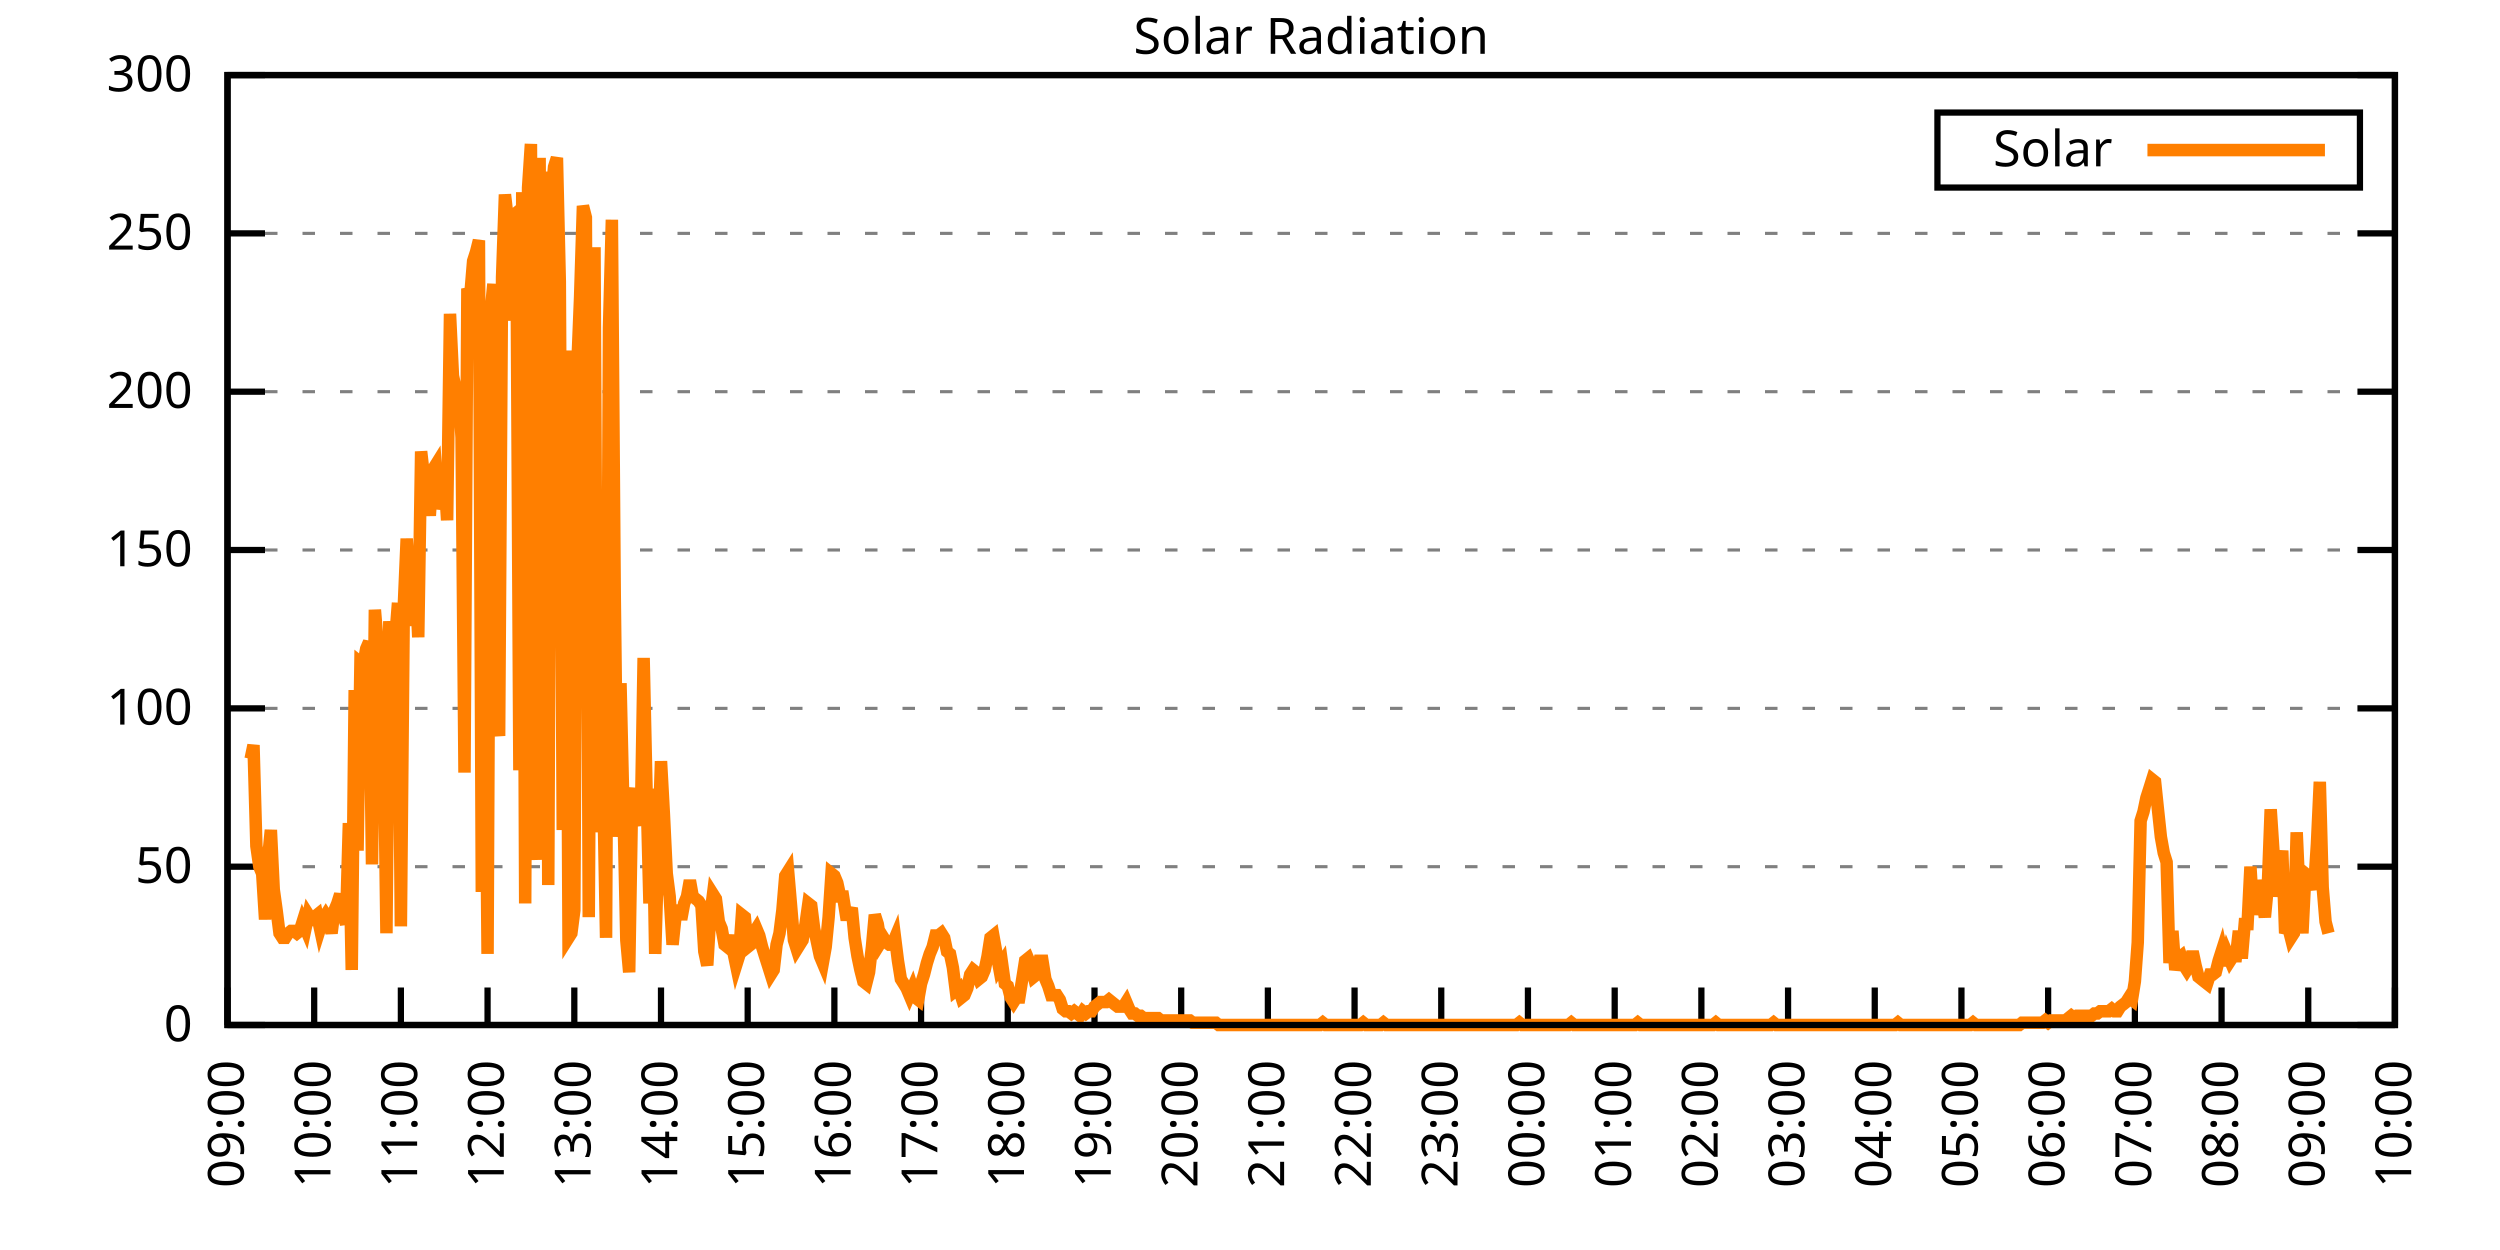
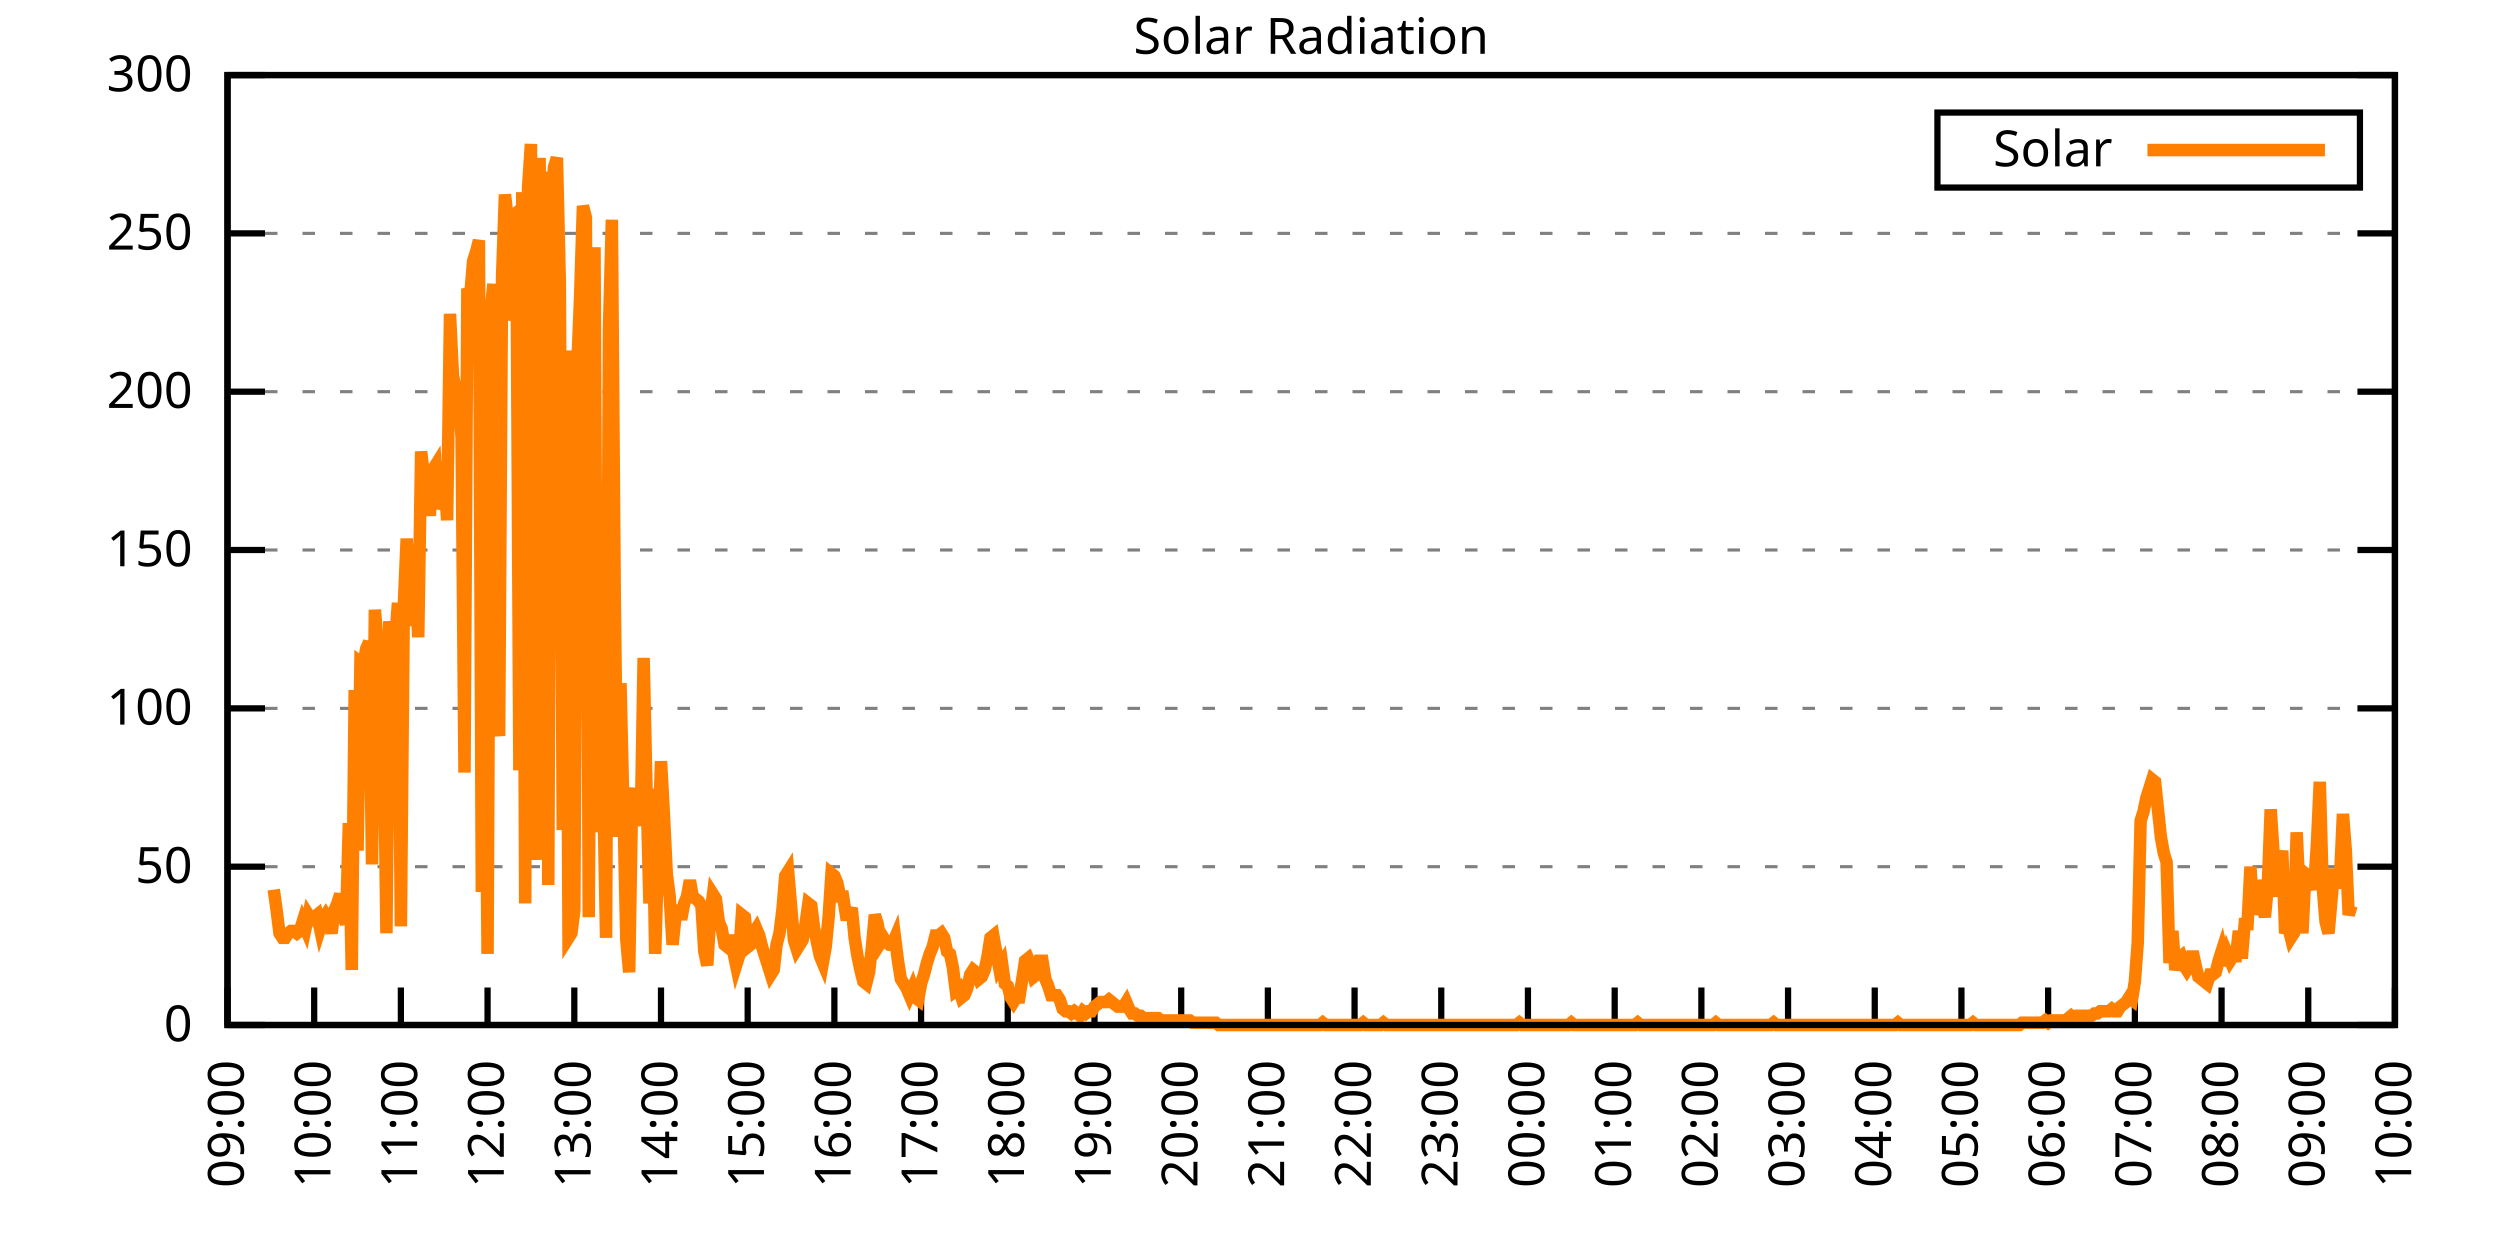
<svg xmlns="http://www.w3.org/2000/svg" xmlns:xlink="http://www.w3.org/1999/xlink" width="400" height="200" viewBox="0 0 400 200">
  <g id="gnuplot_canvas">
    <rect x="0" y="0" width="400" height="200" fill="none" />
    <defs>
      <circle id="gpDot" r="0.5" stroke-width="0.5" stroke="currentColor" />
      <path id="gpPt0" stroke-width="0.333" stroke="currentColor" d="M-1,0 h2 M0,-1 v2" />
      <path id="gpPt1" stroke-width="0.333" stroke="currentColor" d="M-1,-1 L1,1 M1,-1 L-1,1" />
      <path id="gpPt2" stroke-width="0.333" stroke="currentColor" d="M-1,0 L1,0 M0,-1 L0,1 M-1,-1 L1,1 M-1,1 L1,-1" />
      <rect id="gpPt3" stroke-width="0.333" stroke="currentColor" x="-1" y="-1" width="2" height="2" />
      <rect id="gpPt4" stroke-width="0.333" stroke="currentColor" fill="currentColor" x="-1" y="-1" width="2" height="2" />
      <circle id="gpPt5" stroke-width="0.333" stroke="currentColor" cx="0" cy="0" r="1" />
      <use xlink:href="#gpPt5" id="gpPt6" fill="currentColor" stroke="none" />
      <path id="gpPt7" stroke-width="0.333" stroke="currentColor" d="M0,-1.33 L-1.33,0.67 L1.33,0.67 z" />
      <use xlink:href="#gpPt7" id="gpPt8" fill="currentColor" stroke="none" />
      <use xlink:href="#gpPt7" id="gpPt9" stroke="currentColor" transform="rotate(180)" />
      <use xlink:href="#gpPt9" id="gpPt10" fill="currentColor" stroke="none" />
      <use xlink:href="#gpPt3" id="gpPt11" stroke="currentColor" transform="rotate(45)" />
      <use xlink:href="#gpPt11" id="gpPt12" fill="currentColor" stroke="none" />
      <path id="gpPt13" stroke-width="0.333" stroke="currentColor" d="M0,1.330 L1.265,0.411 L0.782,-1.067 L-0.782,-1.076 L-1.265,0.411 z" />
      <use xlink:href="#gpPt13" id="gpPt14" fill="currentColor" stroke="none" />
      <filter id="textbox" filterUnits="objectBoundingBox" x="0" y="0" height="1" width="1">
        <feFlood flood-color="white" flood-opacity="1" result="bgnd" />
        <feComposite in="SourceGraphic" in2="bgnd" operator="atop" />
      </filter>
      <filter id="greybox" filterUnits="objectBoundingBox" x="0" y="0" height="1" width="1">
        <feFlood flood-color="lightgrey" flood-opacity="1" result="grey" />
        <feComposite in="SourceGraphic" in2="grey" operator="atop" />
      </filter>
    </defs>
    <g fill="none" color="white" stroke="currentColor" stroke-width="1.00" stroke-linecap="butt" stroke-linejoin="miter">
</g>
    <g fill="none" color="black" stroke="currentColor" stroke-width="1.00" stroke-linecap="butt" stroke-linejoin="miter">
      <g stroke="none" shape-rendering="crispEdges">
        <polygon fill="rgb(255, 255, 255)" points="36.40,164.00 383.18,164.00 383.18,12.02 36.40,12.02 " />
      </g>
    </g>
    <g fill="none" color="black" stroke="currentColor" stroke-width="1.00" stroke-linecap="butt" stroke-linejoin="miter">
</g>
    <g fill="none" color="black" stroke="black" stroke-width="0.50" stroke-linecap="butt" stroke-linejoin="miter">
</g>
    <g fill="none" color="gray" stroke="currentColor" stroke-width="0.50" stroke-linecap="butt" stroke-linejoin="miter">
      <path stroke="gray" stroke-dasharray="2,4" class="gridline" d="M36.40,164.00 L383.19,164.00  " />
    </g>
    <g fill="none" color="gray" stroke="gray" stroke-width="1.00" stroke-linecap="butt" stroke-linejoin="miter">
</g>
    <g fill="none" color="black" stroke="currentColor" stroke-width="1.00" stroke-linecap="butt" stroke-linejoin="miter">
      <path stroke="black" d="M36.40,164.00 L42.40,164.00 M383.19,164.00 L377.19,164.00  " />
      <g transform="translate(30.80,166.60)" stroke="none" fill="black" font-family="Sans" font-size="8.00" text-anchor="end">
        <text>
          <tspan font-family="Sans"> 0</tspan>
        </text>
      </g>
    </g>
    <g fill="none" color="black" stroke="currentColor" stroke-width="1.00" stroke-linecap="butt" stroke-linejoin="miter">
</g>
    <g fill="none" color="black" stroke="black" stroke-width="0.50" stroke-linecap="butt" stroke-linejoin="miter">
</g>
    <g fill="none" color="gray" stroke="currentColor" stroke-width="0.50" stroke-linecap="butt" stroke-linejoin="miter">
      <path stroke="gray" stroke-dasharray="2,4" class="gridline" d="M36.40,138.67 L383.19,138.67  " />
    </g>
    <g fill="none" color="gray" stroke="gray" stroke-width="1.00" stroke-linecap="butt" stroke-linejoin="miter">
</g>
    <g fill="none" color="black" stroke="currentColor" stroke-width="1.00" stroke-linecap="butt" stroke-linejoin="miter">
      <path stroke="black" d="M36.40,138.67 L42.40,138.67 M383.19,138.67 L377.19,138.67  " />
      <g transform="translate(30.80,141.27)" stroke="none" fill="black" font-family="Sans" font-size="8.00" text-anchor="end">
        <text>
          <tspan font-family="Sans"> 50</tspan>
        </text>
      </g>
    </g>
    <g fill="none" color="black" stroke="currentColor" stroke-width="1.00" stroke-linecap="butt" stroke-linejoin="miter">
</g>
    <g fill="none" color="black" stroke="black" stroke-width="0.50" stroke-linecap="butt" stroke-linejoin="miter">
</g>
    <g fill="none" color="gray" stroke="currentColor" stroke-width="0.50" stroke-linecap="butt" stroke-linejoin="miter">
      <path stroke="gray" stroke-dasharray="2,4" class="gridline" d="M36.40,113.34 L383.19,113.34  " />
    </g>
    <g fill="none" color="gray" stroke="gray" stroke-width="1.00" stroke-linecap="butt" stroke-linejoin="miter">
</g>
    <g fill="none" color="black" stroke="currentColor" stroke-width="1.00" stroke-linecap="butt" stroke-linejoin="miter">
      <path stroke="black" d="M36.40,113.34 L42.40,113.34 M383.19,113.34 L377.19,113.34  " />
      <g transform="translate(30.80,115.94)" stroke="none" fill="black" font-family="Sans" font-size="8.00" text-anchor="end">
        <text>
          <tspan font-family="Sans"> 100</tspan>
        </text>
      </g>
    </g>
    <g fill="none" color="black" stroke="currentColor" stroke-width="1.00" stroke-linecap="butt" stroke-linejoin="miter">
</g>
    <g fill="none" color="black" stroke="black" stroke-width="0.50" stroke-linecap="butt" stroke-linejoin="miter">
</g>
    <g fill="none" color="gray" stroke="currentColor" stroke-width="0.50" stroke-linecap="butt" stroke-linejoin="miter">
      <path stroke="gray" stroke-dasharray="2,4" class="gridline" d="M36.40,88.00 L383.19,88.00  " />
    </g>
    <g fill="none" color="gray" stroke="gray" stroke-width="1.00" stroke-linecap="butt" stroke-linejoin="miter">
</g>
    <g fill="none" color="black" stroke="currentColor" stroke-width="1.00" stroke-linecap="butt" stroke-linejoin="miter">
      <path stroke="black" d="M36.40,88.00 L42.40,88.00 M383.19,88.00 L377.19,88.00  " />
      <g transform="translate(30.80,90.60)" stroke="none" fill="black" font-family="Sans" font-size="8.00" text-anchor="end">
        <text>
          <tspan font-family="Sans"> 150</tspan>
        </text>
      </g>
    </g>
    <g fill="none" color="black" stroke="currentColor" stroke-width="1.00" stroke-linecap="butt" stroke-linejoin="miter">
</g>
    <g fill="none" color="black" stroke="black" stroke-width="0.50" stroke-linecap="butt" stroke-linejoin="miter">
</g>
    <g fill="none" color="gray" stroke="currentColor" stroke-width="0.50" stroke-linecap="butt" stroke-linejoin="miter">
      <path stroke="gray" stroke-dasharray="2,4" class="gridline" d="M36.40,62.67 L383.19,62.67  " />
    </g>
    <g fill="none" color="gray" stroke="gray" stroke-width="1.00" stroke-linecap="butt" stroke-linejoin="miter">
</g>
    <g fill="none" color="black" stroke="currentColor" stroke-width="1.00" stroke-linecap="butt" stroke-linejoin="miter">
      <path stroke="black" d="M36.40,62.67 L42.40,62.67 M383.19,62.67 L377.19,62.67  " />
      <g transform="translate(30.80,65.27)" stroke="none" fill="black" font-family="Sans" font-size="8.00" text-anchor="end">
        <text>
          <tspan font-family="Sans"> 200</tspan>
        </text>
      </g>
    </g>
    <g fill="none" color="black" stroke="currentColor" stroke-width="1.00" stroke-linecap="butt" stroke-linejoin="miter">
</g>
    <g fill="none" color="black" stroke="black" stroke-width="0.50" stroke-linecap="butt" stroke-linejoin="miter">
</g>
    <g fill="none" color="gray" stroke="currentColor" stroke-width="0.50" stroke-linecap="butt" stroke-linejoin="miter">
      <path stroke="gray" stroke-dasharray="2,4" class="gridline" d="M36.40,37.34 L383.19,37.34  " />
    </g>
    <g fill="none" color="gray" stroke="gray" stroke-width="1.00" stroke-linecap="butt" stroke-linejoin="miter">
</g>
    <g fill="none" color="black" stroke="currentColor" stroke-width="1.00" stroke-linecap="butt" stroke-linejoin="miter">
      <path stroke="black" d="M36.40,37.34 L42.40,37.34 M383.19,37.34 L377.19,37.34  " />
      <g transform="translate(30.80,39.94)" stroke="none" fill="black" font-family="Sans" font-size="8.00" text-anchor="end">
        <text>
          <tspan font-family="Sans"> 250</tspan>
        </text>
      </g>
    </g>
    <g fill="none" color="black" stroke="currentColor" stroke-width="1.00" stroke-linecap="butt" stroke-linejoin="miter">
</g>
    <g fill="none" color="black" stroke="black" stroke-width="0.50" stroke-linecap="butt" stroke-linejoin="miter">
</g>
    <g fill="none" color="gray" stroke="currentColor" stroke-width="0.50" stroke-linecap="butt" stroke-linejoin="miter">
      <path stroke="gray" stroke-dasharray="2,4" class="gridline" d="M36.40,12.01 L383.19,12.01  " />
    </g>
    <g fill="none" color="gray" stroke="gray" stroke-width="1.00" stroke-linecap="butt" stroke-linejoin="miter">
</g>
    <g fill="none" color="black" stroke="currentColor" stroke-width="1.00" stroke-linecap="butt" stroke-linejoin="miter">
      <path stroke="black" d="M36.40,12.01 L42.40,12.01 M383.19,12.01 L377.19,12.01  " />
      <g transform="translate(30.80,14.61)" stroke="none" fill="black" font-family="Sans" font-size="8.00" text-anchor="end">
        <text>
          <tspan font-family="Sans"> 300</tspan>
        </text>
      </g>
    </g>
    <g fill="none" color="black" stroke="currentColor" stroke-width="1.00" stroke-linecap="butt" stroke-linejoin="miter">
      <path stroke="black" d="M36.40,164.00 L36.40,158.00  " />
      <g transform="translate(39.00,169.60) rotate(270.00)" stroke="none" fill="black" font-family="Sans" font-size="8.00" text-anchor="end">
        <text>
          <tspan font-family="Sans">09:00</tspan>
        </text>
      </g>
    </g>
    <g fill="none" color="black" stroke="currentColor" stroke-width="1.00" stroke-linecap="butt" stroke-linejoin="miter">
      <path stroke="black" d="M50.27,164.00 L50.27,158.00  " />
      <g transform="translate(52.87,169.60) rotate(270.00)" stroke="none" fill="black" font-family="Sans" font-size="8.00" text-anchor="end">
        <text>
          <tspan font-family="Sans">10:00</tspan>
        </text>
      </g>
    </g>
    <g fill="none" color="black" stroke="currentColor" stroke-width="1.00" stroke-linecap="butt" stroke-linejoin="miter">
      <path stroke="black" d="M64.14,164.00 L64.14,158.00  " />
      <g transform="translate(66.74,169.60) rotate(270.00)" stroke="none" fill="black" font-family="Sans" font-size="8.00" text-anchor="end">
        <text>
          <tspan font-family="Sans">11:00</tspan>
        </text>
      </g>
    </g>
    <g fill="none" color="black" stroke="currentColor" stroke-width="1.00" stroke-linecap="butt" stroke-linejoin="miter">
      <path stroke="black" d="M78.01,164.00 L78.01,158.00  " />
      <g transform="translate(80.61,169.60) rotate(270.00)" stroke="none" fill="black" font-family="Sans" font-size="8.00" text-anchor="end">
        <text>
          <tspan font-family="Sans">12:00</tspan>
        </text>
      </g>
    </g>
    <g fill="none" color="black" stroke="currentColor" stroke-width="1.00" stroke-linecap="butt" stroke-linejoin="miter">
      <path stroke="black" d="M91.89,164.00 L91.89,158.00  " />
      <g transform="translate(94.49,169.60) rotate(270.00)" stroke="none" fill="black" font-family="Sans" font-size="8.00" text-anchor="end">
        <text>
          <tspan font-family="Sans">13:00</tspan>
        </text>
      </g>
    </g>
    <g fill="none" color="black" stroke="currentColor" stroke-width="1.00" stroke-linecap="butt" stroke-linejoin="miter">
      <path stroke="black" d="M105.76,164.00 L105.76,158.00  " />
      <g transform="translate(108.36,169.60) rotate(270.00)" stroke="none" fill="black" font-family="Sans" font-size="8.00" text-anchor="end">
        <text>
          <tspan font-family="Sans">14:00</tspan>
        </text>
      </g>
    </g>
    <g fill="none" color="black" stroke="currentColor" stroke-width="1.00" stroke-linecap="butt" stroke-linejoin="miter">
      <path stroke="black" d="M119.63,164.00 L119.63,158.00  " />
      <g transform="translate(122.23,169.60) rotate(270.00)" stroke="none" fill="black" font-family="Sans" font-size="8.00" text-anchor="end">
        <text>
          <tspan font-family="Sans">15:00</tspan>
        </text>
      </g>
    </g>
    <g fill="none" color="black" stroke="currentColor" stroke-width="1.00" stroke-linecap="butt" stroke-linejoin="miter">
      <path stroke="black" d="M133.50,164.00 L133.50,158.00  " />
      <g transform="translate(136.10,169.60) rotate(270.00)" stroke="none" fill="black" font-family="Sans" font-size="8.00" text-anchor="end">
        <text>
          <tspan font-family="Sans">16:00</tspan>
        </text>
      </g>
    </g>
    <g fill="none" color="black" stroke="currentColor" stroke-width="1.00" stroke-linecap="butt" stroke-linejoin="miter">
      <path stroke="black" d="M147.37,164.00 L147.37,158.00  " />
      <g transform="translate(149.97,169.60) rotate(270.00)" stroke="none" fill="black" font-family="Sans" font-size="8.00" text-anchor="end">
        <text>
          <tspan font-family="Sans">17:00</tspan>
        </text>
      </g>
    </g>
    <g fill="none" color="black" stroke="currentColor" stroke-width="1.00" stroke-linecap="butt" stroke-linejoin="miter">
      <path stroke="black" d="M161.24,164.00 L161.24,158.00  " />
      <g transform="translate(163.84,169.60) rotate(270.00)" stroke="none" fill="black" font-family="Sans" font-size="8.00" text-anchor="end">
        <text>
          <tspan font-family="Sans">18:00</tspan>
        </text>
      </g>
    </g>
    <g fill="none" color="black" stroke="currentColor" stroke-width="1.00" stroke-linecap="butt" stroke-linejoin="miter">
      <path stroke="black" d="M175.12,164.00 L175.12,158.00  " />
      <g transform="translate(177.72,169.60) rotate(270.00)" stroke="none" fill="black" font-family="Sans" font-size="8.00" text-anchor="end">
        <text>
          <tspan font-family="Sans">19:00</tspan>
        </text>
      </g>
    </g>
    <g fill="none" color="black" stroke="currentColor" stroke-width="1.00" stroke-linecap="butt" stroke-linejoin="miter">
      <path stroke="black" d="M188.99,164.00 L188.99,158.00  " />
      <g transform="translate(191.59,169.60) rotate(270.00)" stroke="none" fill="black" font-family="Sans" font-size="8.00" text-anchor="end">
        <text>
          <tspan font-family="Sans">20:00</tspan>
        </text>
      </g>
    </g>
    <g fill="none" color="black" stroke="currentColor" stroke-width="1.00" stroke-linecap="butt" stroke-linejoin="miter">
      <path stroke="black" d="M202.86,164.00 L202.86,158.00  " />
      <g transform="translate(205.46,169.60) rotate(270.00)" stroke="none" fill="black" font-family="Sans" font-size="8.00" text-anchor="end">
        <text>
          <tspan font-family="Sans">21:00</tspan>
        </text>
      </g>
    </g>
    <g fill="none" color="black" stroke="currentColor" stroke-width="1.00" stroke-linecap="butt" stroke-linejoin="miter">
      <path stroke="black" d="M216.73,164.00 L216.73,158.00  " />
      <g transform="translate(219.33,169.60) rotate(270.00)" stroke="none" fill="black" font-family="Sans" font-size="8.00" text-anchor="end">
        <text>
          <tspan font-family="Sans">22:00</tspan>
        </text>
      </g>
    </g>
    <g fill="none" color="black" stroke="currentColor" stroke-width="1.00" stroke-linecap="butt" stroke-linejoin="miter">
      <path stroke="black" d="M230.60,164.00 L230.60,158.00  " />
      <g transform="translate(233.20,169.60) rotate(270.00)" stroke="none" fill="black" font-family="Sans" font-size="8.00" text-anchor="end">
        <text>
          <tspan font-family="Sans">23:00</tspan>
        </text>
      </g>
    </g>
    <g fill="none" color="black" stroke="currentColor" stroke-width="1.00" stroke-linecap="butt" stroke-linejoin="miter">
      <path stroke="black" d="M244.47,164.00 L244.47,158.00  " />
      <g transform="translate(247.07,169.60) rotate(270.00)" stroke="none" fill="black" font-family="Sans" font-size="8.00" text-anchor="end">
        <text>
          <tspan font-family="Sans">00:00</tspan>
        </text>
      </g>
    </g>
    <g fill="none" color="black" stroke="currentColor" stroke-width="1.00" stroke-linecap="butt" stroke-linejoin="miter">
      <path stroke="black" d="M258.35,164.00 L258.35,158.00  " />
      <g transform="translate(260.95,169.60) rotate(270.00)" stroke="none" fill="black" font-family="Sans" font-size="8.00" text-anchor="end">
        <text>
          <tspan font-family="Sans">01:00</tspan>
        </text>
      </g>
    </g>
    <g fill="none" color="black" stroke="currentColor" stroke-width="1.00" stroke-linecap="butt" stroke-linejoin="miter">
      <path stroke="black" d="M272.22,164.00 L272.22,158.00  " />
      <g transform="translate(274.82,169.60) rotate(270.00)" stroke="none" fill="black" font-family="Sans" font-size="8.00" text-anchor="end">
        <text>
          <tspan font-family="Sans">02:00</tspan>
        </text>
      </g>
    </g>
    <g fill="none" color="black" stroke="currentColor" stroke-width="1.00" stroke-linecap="butt" stroke-linejoin="miter">
      <path stroke="black" d="M286.09,164.00 L286.09,158.00  " />
      <g transform="translate(288.69,169.60) rotate(270.00)" stroke="none" fill="black" font-family="Sans" font-size="8.00" text-anchor="end">
        <text>
          <tspan font-family="Sans">03:00</tspan>
        </text>
      </g>
    </g>
    <g fill="none" color="black" stroke="currentColor" stroke-width="1.00" stroke-linecap="butt" stroke-linejoin="miter">
      <path stroke="black" d="M299.96,164.00 L299.96,158.00  " />
      <g transform="translate(302.56,169.60) rotate(270.00)" stroke="none" fill="black" font-family="Sans" font-size="8.00" text-anchor="end">
        <text>
          <tspan font-family="Sans">04:00</tspan>
        </text>
      </g>
    </g>
    <g fill="none" color="black" stroke="currentColor" stroke-width="1.00" stroke-linecap="butt" stroke-linejoin="miter">
      <path stroke="black" d="M313.83,164.00 L313.83,158.00  " />
      <g transform="translate(316.43,169.60) rotate(270.00)" stroke="none" fill="black" font-family="Sans" font-size="8.00" text-anchor="end">
        <text>
          <tspan font-family="Sans">05:00</tspan>
        </text>
      </g>
    </g>
    <g fill="none" color="black" stroke="currentColor" stroke-width="1.00" stroke-linecap="butt" stroke-linejoin="miter">
      <path stroke="black" d="M327.70,164.00 L327.70,158.00  " />
      <g transform="translate(330.30,169.60) rotate(270.00)" stroke="none" fill="black" font-family="Sans" font-size="8.00" text-anchor="end">
        <text>
          <tspan font-family="Sans">06:00</tspan>
        </text>
      </g>
    </g>
    <g fill="none" color="black" stroke="currentColor" stroke-width="1.00" stroke-linecap="butt" stroke-linejoin="miter">
      <path stroke="black" d="M341.58,164.00 L341.58,158.00  " />
      <g transform="translate(344.18,169.60) rotate(270.00)" stroke="none" fill="black" font-family="Sans" font-size="8.00" text-anchor="end">
        <text>
          <tspan font-family="Sans">07:00</tspan>
        </text>
      </g>
    </g>
    <g fill="none" color="black" stroke="currentColor" stroke-width="1.00" stroke-linecap="butt" stroke-linejoin="miter">
      <path stroke="black" d="M355.45,164.00 L355.45,158.00  " />
      <g transform="translate(358.05,169.60) rotate(270.00)" stroke="none" fill="black" font-family="Sans" font-size="8.00" text-anchor="end">
        <text>
          <tspan font-family="Sans">08:00</tspan>
        </text>
      </g>
    </g>
    <g fill="none" color="black" stroke="currentColor" stroke-width="1.00" stroke-linecap="butt" stroke-linejoin="miter">
      <path stroke="black" d="M369.32,164.00 L369.32,158.00  " />
      <g transform="translate(371.92,169.60) rotate(270.00)" stroke="none" fill="black" font-family="Sans" font-size="8.00" text-anchor="end">
        <text>
          <tspan font-family="Sans">09:00</tspan>
        </text>
      </g>
    </g>
    <g fill="none" color="black" stroke="currentColor" stroke-width="1.00" stroke-linecap="butt" stroke-linejoin="miter">
      <path stroke="black" d="M383.19,164.00 L383.19,158.00  " />
      <g transform="translate(385.79,169.60) rotate(270.00)" stroke="none" fill="black" font-family="Sans" font-size="8.00" text-anchor="end">
        <text>
          <tspan font-family="Sans">10:00</tspan>
        </text>
      </g>
    </g>
    <g fill="none" color="black" stroke="currentColor" stroke-width="1.00" stroke-linecap="butt" stroke-linejoin="miter">
</g>
    <g fill="none" color="black" stroke="currentColor" stroke-width="1.00" stroke-linecap="butt" stroke-linejoin="miter">
      <path stroke="black" d="M36.40,12.01 L36.40,164.00 L383.19,164.00 L383.19,12.01 L36.40,12.01 Z  " />
    </g>
    <g fill="none" color="black" stroke="currentColor" stroke-width="1.00" stroke-linecap="butt" stroke-linejoin="miter">
</g>
    <g fill="none" color="black" stroke="currentColor" stroke-width="1.00" stroke-linecap="butt" stroke-linejoin="miter">
      <path stroke="black" d="M309.99,30.01 L309.99,18.01 L377.59,18.01 L377.59,30.01 L309.99,30.01 Z  " />
    </g>
    <g id="Solar_Radiation_plot_1">
      <g fill="none" color="white" stroke="black" stroke-width="2.00" stroke-linecap="butt" stroke-linejoin="miter">
</g>
      <g fill="none" color="black" stroke="currentColor" stroke-width="2.00" stroke-linecap="butt" stroke-linejoin="miter">
        <g transform="translate(337.99,26.61)" stroke="none" fill="black" font-family="Sans" font-size="8.00" text-anchor="end">
          <text>
            <tspan font-family="Sans">Solar</tspan>
          </text>
        </g>
      </g>
      <g fill="none" color="black" stroke="currentColor" stroke-width="2.00" stroke-linecap="butt" stroke-linejoin="miter">
-         <path stroke="rgb(255, 127,   0)" d="M343.59,24.01 L371.99,24.01 M40.10,121.42 L40.56,119.22 L41.02,135.37 L41.49,138.67 L41.95,139.77 L42.41,147.11   L42.87,137.57 L43.34,132.80 L43.80,142.34 L44.26,145.65 L44.72,149.32 L45.19,150.05 L45.65,150.05 L46.11,149.32   L46.57,148.95 L47.03,148.95 L47.50,149.32 L47.96,148.95 L48.42,147.48 L48.88,148.58 L49.35,146.38 L49.81,147.11   L50.27,146.75 L50.73,146.38 L51.20,148.58 L51.66,147.11 L52.12,146.38 L52.58,147.11 L53.05,149.32 L53.51,145.65   L53.97,144.55 L54.43,143.08 L54.90,146.38 L55.36,147.85 L55.82,131.70 L56.28,155.19 L56.75,110.41 L57.21,136.10   L57.67,106.00 L58.13,106.37 L58.59,103.80 L59.06,102.70 L59.52,138.30 L59.98,97.56 L60.44,103.07 L60.91,111.88   L61.37,114.81 L61.83,149.32 L62.29,99.39 L62.76,107.84 L63.22,102.33 L63.68,96.46 L64.14,148.22 L64.61,96.83   L65.07,86.18 L65.53,93.52 L65.99,100.13 L66.46,92.05 L66.92,101.96 L67.38,72.23 L67.84,76.27 L68.30,77.37   L68.77,82.51 L69.23,75.17 L69.69,74.43 L70.15,81.41 L70.62,79.57 L71.08,75.90 L71.54,83.24 L72.00,50.21   L72.47,60.12 L72.93,62.32 L73.39,62.32 L73.85,70.03 L74.32,123.62 L74.78,46.17 L75.24,47.27 L75.70,41.76   L76.17,40.30 L76.63,38.46 L77.09,142.71 L77.55,99.39 L78.01,152.62 L78.48,50.21 L78.94,45.43 L79.40,114.08   L79.86,117.75 L80.33,44.33 L80.79,31.12 L81.25,35.16 L81.71,34.79 L82.18,51.31 L82.64,39.93 L83.10,123.25   L83.56,30.75 L84.03,144.55 L84.49,30.02 L84.95,23.04 L85.41,128.39 L85.88,137.57 L86.34,25.25 L86.80,135.00   L87.26,27.45 L87.72,141.61 L88.19,31.85 L88.65,26.71 L89.11,25.25 L89.57,45.07 L90.04,132.80 L90.50,56.08   L90.96,150.05 L91.42,149.32 L91.89,145.65 L92.35,59.02 L92.81,47.64 L93.27,32.95 L93.74,34.79 L94.20,146.75   L94.66,68.56 L95.12,39.56 L95.59,133.17 L96.05,100.86 L96.51,125.82 L96.97,150.05 L97.44,52.41 L97.90,35.16   L98.36,95.36 L98.82,133.90 L99.28,109.31 L99.75,129.49 L100.21,150.42 L100.67,155.56 L101.13,128.03 L101.60,126.19   L102.06,130.23 L102.52,132.06 L102.98,105.27 L103.45,126.56 L103.91,144.55 L104.37,126.19 L104.83,152.62 L105.30,136.47   L105.76,121.79 L106.22,130.23 L106.68,139.77 L107.15,143.44 L107.61,151.15 L108.07,146.75 L108.53,144.91 L108.99,147.11   L109.46,144.55 L109.92,143.44 L110.38,140.87 L110.84,143.44 L111.31,143.81 L111.77,144.18 L112.23,144.91 L112.69,152.25   L113.16,154.46 L113.62,146.75 L114.08,143.08 L114.54,143.81 L115.01,147.48 L115.47,148.58 L115.93,151.15 L116.39,151.52   L116.86,149.68 L117.32,152.25 L117.78,154.46 L118.24,152.99 L118.70,146.38 L119.17,146.75 L119.63,151.52 L120.09,151.15   L120.55,149.32 L121.02,148.58 L121.48,149.68 L121.94,151.52 L122.40,152.99 L122.87,154.46 L123.33,155.92 L123.79,155.19   L124.25,151.15 L124.72,149.32 L125.18,145.65 L125.64,140.14 L126.10,139.41 L126.57,144.91 L127.03,150.42 L127.49,151.89   L127.95,151.15 L128.41,150.42 L128.88,147.85 L129.34,144.55 L129.80,144.91 L130.26,148.58 L130.73,150.79 L131.19,152.99   L131.65,154.09 L132.11,151.52 L132.58,146.75 L133.04,139.77 L133.50,140.14 L133.96,141.24 L134.43,143.44 L134.89,143.44   L135.35,146.38 L135.81,146.38 L136.28,145.28 L136.74,150.05 L137.20,152.99 L137.66,155.19 L138.13,157.03 L138.59,157.39   L139.05,155.56 L139.51,151.52 L139.97,146.38 L140.44,147.85 L140.90,150.79 L141.36,150.05 L141.82,150.79 L142.29,151.15   L142.75,151.15 L143.21,150.05 L143.67,153.72 L144.14,156.66 L144.60,157.39 L145.06,158.13 L145.52,159.23 L145.99,158.13   L146.45,159.60 L146.91,159.96 L147.37,157.39 L147.84,155.92 L148.30,154.09 L148.76,152.62 L149.22,151.52 L149.68,149.68   L150.15,149.68 L150.61,149.32 L151.07,150.05 L151.53,152.25 L152.00,152.62 L152.46,154.82 L152.92,158.49 L153.38,158.13   L153.85,159.60 L154.31,159.23 L154.77,158.13 L155.23,155.92 L155.70,155.19 L156.16,155.56 L156.62,156.66 L157.08,156.29   L157.55,155.19 L158.01,152.99 L158.47,150.05 L158.93,149.68 L159.39,152.25 L159.86,154.82 L160.32,154.09 L160.78,157.39   L161.24,157.76 L161.71,159.60 L162.17,160.33 L162.63,159.60 L163.09,159.60 L163.56,156.66 L164.02,153.72 L164.48,153.35   L164.94,154.46 L165.41,156.29 L165.87,155.92 L166.33,153.72 L166.79,153.72 L167.26,156.66 L167.72,157.76 L168.18,159.23   L168.64,159.23 L169.10,159.23 L169.57,159.96 L170.03,161.43 L170.49,161.80 L170.95,161.80 L171.42,162.16 L171.88,161.80   L172.34,162.16 L172.80,162.53 L173.27,161.80 L173.73,162.16 L174.19,161.80 L174.65,161.80 L175.12,161.06 L175.58,160.70   L176.04,160.33 L176.50,160.33 L176.97,160.33 L177.43,159.96 L177.89,160.33 L178.35,160.70 L178.82,161.06 L179.28,161.06   L179.74,161.06 L180.20,160.33 L180.66,161.43 L181.13,162.16 L181.59,162.16 L182.05,162.53 L182.51,162.53 L182.98,162.90   L183.44,162.90 L183.90,162.90 L184.36,162.90 L184.83,162.90 L185.29,162.90 L185.75,163.27 L186.21,163.27 L186.68,163.27   L187.14,163.27 L187.60,163.27 L188.06,163.27 L188.53,163.27 L188.99,163.27 L189.45,163.27 L189.91,163.27 L190.37,163.27   L190.84,163.63 L191.30,163.63 L191.76,163.63 L192.22,163.63 L192.69,163.63 L193.15,163.63 L193.61,163.63 L194.07,163.63   L194.54,163.63 L195.00,164.00 L195.46,164.00 L195.92,164.00 L196.39,164.00 L196.85,164.00 L197.31,164.00 L197.77,164.00   L198.24,164.00 L198.70,164.00 L199.16,164.00 L199.62,164.00 L200.08,164.00 L200.55,164.00 L201.01,164.00 L201.47,164.00   L201.93,164.00 L202.40,164.00 L202.86,164.00 L203.32,164.00 L203.78,164.00 L204.25,164.00 L204.71,164.00 L205.17,164.00   L205.63,164.00 L206.10,164.00 L206.56,164.00 L207.02,164.00 L207.48,164.00 L207.95,164.00 L208.41,164.00 L208.87,164.00   L209.33,164.00 L209.80,164.00 L210.26,164.00 L210.72,164.00 L211.18,164.00 L211.64,163.63 L212.11,164.00 L212.57,164.00   L213.03,164.00 L213.49,164.00 L213.96,164.00 L214.42,164.00 L214.88,164.00 L215.34,164.00 L215.81,164.00 L216.27,164.00   L216.73,164.00 L217.19,164.00 L217.66,164.00 L218.12,163.63 L218.58,164.00 L219.04,164.00 L219.51,164.00 L219.97,164.00   L220.43,164.00 L220.89,164.00 L221.35,163.63 L221.82,164.00 L222.28,164.00 L222.74,164.00 L223.20,164.00 L223.67,164.00   L224.13,164.00 L224.59,164.00 L225.05,164.00 L225.52,164.00 L225.98,164.00 L226.44,164.00 L226.90,164.00 L227.37,164.00   L227.83,164.00 L228.29,164.00 L228.75,164.00 L229.22,164.00 L229.68,164.00 L230.14,164.00 L230.60,164.00 L231.06,164.00   L231.53,164.00 L231.99,164.00 L232.45,164.00 L232.91,164.00 L233.38,164.00 L233.84,164.00 L234.30,164.00 L234.76,164.00   L235.23,164.00 L235.69,164.00 L236.15,164.00 L236.61,164.00 L237.08,164.00 L237.54,164.00 L238.00,164.00 L238.46,164.00   L238.93,164.00 L239.39,164.00 L239.85,164.00 L240.31,164.00 L240.77,164.00 L241.24,164.00 L241.70,164.00 L242.16,164.00   L242.62,164.00 L243.09,163.63 L243.55,164.00 L244.01,164.00 L244.47,164.00 L244.94,164.00 L245.40,164.00 L245.86,164.00   L246.32,164.00 L246.79,164.00 L247.25,164.00 L247.71,164.00 L248.17,164.00 L248.64,164.00 L249.10,164.00 L249.56,164.00   L250.02,164.00 L250.49,164.00 L250.95,164.00 L251.41,163.63 L251.87,164.00 L252.33,164.00 L252.80,164.00 L253.26,164.00   L253.72,164.00 L254.18,164.00 L254.65,164.00 L255.11,164.00 L255.57,164.00 L256.03,164.00 L256.50,164.00 L256.96,164.00   L257.42,164.00 L257.88,164.00 L258.35,164.00 L258.81,164.00 L259.27,164.00 L259.73,164.00 L260.20,164.00 L260.66,164.00   L261.12,164.00 L261.58,164.00 L262.04,163.63 L262.51,164.00 L262.97,164.00 L263.43,164.00 L263.89,164.00 L264.36,164.00   L264.82,164.00 L265.28,164.00 L265.74,164.00 L266.21,164.00 L266.67,164.00 L267.13,164.00 L267.59,164.00 L268.06,164.00   L268.52,164.00 L268.98,164.00 L269.44,164.00 L269.91,164.00 L270.37,164.00 L270.83,164.00 L271.29,164.00 L271.75,164.00   L272.22,164.00 L272.68,164.00 L273.14,164.00 L273.60,164.00 L274.07,164.00 L274.53,163.63 L274.99,164.00 L275.45,164.00   L275.92,164.00 L276.38,164.00 L276.84,164.00 L277.30,164.00 L277.77,164.00 L278.23,164.00 L278.69,164.00 L279.15,164.00   L279.62,164.00 L280.08,164.00 L280.54,164.00 L281.00,164.00 L281.46,164.00 L281.93,164.00 L282.39,164.00 L282.85,164.00   L283.31,164.00 L283.78,163.63 L284.24,164.00 L284.70,164.00 L285.16,164.00 L285.63,164.00 L286.09,164.00 L286.55,164.00   L287.01,164.00 L287.48,164.00 L287.94,164.00 L288.40,164.00 L288.86,164.00 L289.33,164.00 L289.79,164.00 L290.25,164.00   L290.71,164.00 L291.18,164.00 L291.64,164.00 L292.10,164.00 L292.56,164.00 L293.02,164.00 L293.49,164.00 L293.95,164.00   L294.41,164.00 L294.87,164.00 L295.34,164.00 L295.80,164.00 L296.26,164.00 L296.72,164.00 L297.19,164.00 L297.65,164.00   L298.11,164.00 L298.57,164.00 L299.04,164.00 L299.50,164.00 L299.96,164.00 L300.42,164.00 L300.89,164.00 L301.35,164.00   L301.81,164.00 L302.27,164.00 L302.73,164.00 L303.20,164.00 L303.66,163.63 L304.12,164.00 L304.58,164.00 L305.05,164.00   L305.51,164.00 L305.97,164.00 L306.43,164.00 L306.90,164.00 L307.36,164.00 L307.82,164.00 L308.28,164.00 L308.75,164.00   L309.21,164.00 L309.67,164.00 L310.13,164.00 L310.60,164.00 L311.06,164.00 L311.52,164.00 L311.98,164.00 L312.44,164.00   L312.91,164.00 L313.37,164.00 L313.83,164.00 L314.29,164.00 L314.76,164.00 L315.22,164.00 L315.68,163.63 L316.14,164.00   L316.61,164.00 L317.07,164.00 L317.53,164.00 L317.99,164.00 L318.46,164.00 L318.92,164.00 L319.38,164.00 L319.84,164.00   L320.31,164.00 L320.77,164.00 L321.23,164.00 L321.69,164.00 L322.15,164.00 L322.62,164.00 L323.08,164.00 L323.54,163.63   L324.00,163.63 L324.47,163.63 L324.93,163.63 L325.39,163.63 L325.85,163.63 L326.32,163.63 L326.78,163.63 L327.24,163.27   L327.70,163.63 L328.17,163.27 L328.63,163.27 L329.09,163.27 L329.55,163.27 L330.02,163.27 L330.48,163.27 L330.94,162.90   L331.40,162.53 L331.87,162.90 L332.33,162.53 L332.79,162.53 L333.25,162.53 L333.71,162.53 L334.18,162.53 L334.64,162.53   L335.10,162.16 L335.56,162.16 L336.03,161.80 L336.49,161.80 L336.95,161.80 L337.41,161.80 L337.88,161.43 L338.34,161.80   L338.80,161.80 L339.26,161.06 L339.73,160.70 L340.19,160.33 L340.65,159.60 L341.11,159.96 L341.58,157.03 L342.04,150.79   L342.50,131.33 L342.96,129.86 L343.42,127.66 L343.89,126.19 L344.35,124.72 L344.81,125.09 L345.27,129.49 L345.74,133.90   L346.20,136.47 L346.66,137.94 L347.12,154.09 L347.59,148.95 L348.05,155.19 L348.51,153.35 L348.97,152.99 L349.44,154.46   L349.90,155.19 L350.36,154.46 L350.82,152.25 L351.29,154.46 L351.75,156.29 L352.21,156.66 L352.67,157.03 L353.13,157.39   L353.60,155.92 L354.06,155.92 L354.52,155.56 L354.98,153.72 L355.45,152.25 L355.91,154.46 L356.37,152.62 L356.83,153.72   L357.30,152.99 L357.76,152.99 L358.22,148.95 L358.68,153.35 L359.15,147.85 L359.61,147.85 L360.07,138.67 L360.53,146.38   L361.00,140.87 L361.46,143.44 L361.92,143.81 L362.38,146.75 L362.84,141.98 L363.31,129.49 L363.77,136.47 L364.23,143.44   L364.69,139.77 L365.16,136.10 L365.62,149.32 L366.08,148.22 L366.54,150.05 L367.01,149.32 L367.47,133.17 L367.93,143.44   L368.39,149.32 L368.86,139.77 L369.32,140.14 L369.78,140.51 L370.24,142.34 L370.71,135.00 L371.17,125.09 L371.63,141.98   L372.09,147.48 L372.56,149.32  " />
+         <path stroke="rgb(255, 127,   0)" d="M343.59,24.01 L371.99,24.01 M43.80,142.34 L44.26,145.65 L44.72,149.32 L45.19,150.05 L45.65,150.05 L46.11,149.32   L46.57,148.95 L47.03,148.95 L47.50,149.32 L47.96,148.95 L48.42,147.48 L48.88,148.58 L49.35,146.38 L49.81,147.11   L50.27,146.75 L50.73,146.38 L51.20,148.58 L51.66,147.11 L52.12,146.38 L52.58,147.11 L53.05,149.32 L53.51,145.65   L53.97,144.55 L54.43,143.08 L54.90,146.38 L55.36,147.85 L55.82,131.70 L56.28,155.19 L56.75,110.41 L57.21,136.10   L57.67,106.00 L58.13,106.37 L58.59,103.80 L59.06,102.70 L59.52,138.30 L59.98,97.56 L60.44,103.07 L60.91,111.88   L61.37,114.81 L61.83,149.32 L62.29,99.39 L62.76,107.84 L63.22,102.33 L63.68,96.46 L64.14,148.22 L64.61,96.83   L65.07,86.18 L65.53,93.52 L65.99,100.13 L66.46,92.05 L66.92,101.96 L67.38,72.23 L67.84,76.27 L68.30,77.37   L68.77,82.51 L69.23,75.17 L69.69,74.43 L70.15,81.41 L70.62,79.57 L71.08,75.90 L71.54,83.24 L72.00,50.21   L72.47,60.12 L72.93,62.32 L73.39,62.32 L73.85,70.03 L74.32,123.62 L74.78,46.17 L75.24,47.27 L75.70,41.76   L76.17,40.30 L76.63,38.46 L77.09,142.71 L77.55,99.39 L78.01,152.62 L78.48,50.21 L78.94,45.43 L79.40,114.08   L79.86,117.75 L80.33,44.33 L80.79,31.12 L81.25,35.16 L81.71,34.79 L82.18,51.31 L82.64,39.93 L83.10,123.25   L83.56,30.75 L84.03,144.55 L84.49,30.02 L84.95,23.04 L85.41,128.39 L85.88,137.57 L86.34,25.25 L86.80,135.00   L87.26,27.45 L87.72,141.61 L88.19,31.85 L88.65,26.71 L89.11,25.25 L89.57,45.07 L90.04,132.80 L90.50,56.08   L90.96,150.05 L91.42,149.32 L91.89,145.65 L92.35,59.02 L92.81,47.64 L93.27,32.95 L93.74,34.79 L94.20,146.75   L94.66,68.56 L95.12,39.56 L95.59,133.17 L96.05,100.86 L96.51,125.82 L96.97,150.05 L97.44,52.41 L97.90,35.16   L98.36,95.36 L98.82,133.90 L99.28,109.31 L99.75,129.49 L100.21,150.42 L100.67,155.56 L101.13,128.03 L101.60,126.19   L102.06,130.23 L102.52,132.06 L102.98,105.27 L103.45,126.56 L103.91,144.55 L104.37,126.19 L104.83,152.62 L105.30,136.47   L105.76,121.79 L106.22,130.23 L106.68,139.77 L107.15,143.44 L107.61,151.15 L108.07,146.75 L108.53,144.91 L108.99,147.11   L109.46,144.55 L109.92,143.44 L110.38,140.87 L110.84,143.44 L111.31,143.81 L111.77,144.18 L112.23,144.91 L112.69,152.25   L113.16,154.46 L113.62,146.75 L114.08,143.08 L114.54,143.81 L115.01,147.48 L115.47,148.58 L115.93,151.15 L116.39,151.52   L116.86,149.68 L117.32,152.25 L117.78,154.46 L118.24,152.99 L118.70,146.38 L119.17,146.75 L119.63,151.52 L120.09,151.15   L120.55,149.32 L121.02,148.58 L121.48,149.68 L121.94,151.52 L122.40,152.99 L122.87,154.46 L123.33,155.92 L123.79,155.19   L124.25,151.15 L124.72,149.32 L125.18,145.65 L125.64,140.14 L126.10,139.41 L126.57,144.91 L127.03,150.42 L127.49,151.89   L127.95,151.15 L128.41,150.42 L128.88,147.85 L129.34,144.55 L129.80,144.91 L130.26,148.58 L130.73,150.79 L131.19,152.99   L131.65,154.09 L132.11,151.52 L132.58,146.75 L133.04,139.77 L133.50,140.14 L133.96,141.24 L134.43,143.44 L134.89,143.44   L135.35,146.38 L135.81,146.38 L136.28,145.28 L136.74,150.05 L137.20,152.99 L137.66,155.19 L138.13,157.03 L138.59,157.39   L139.05,155.56 L139.51,151.52 L139.97,146.38 L140.44,147.85 L140.90,150.79 L141.36,150.05 L141.82,150.79 L142.29,151.15   L142.75,151.15 L143.21,150.05 L143.67,153.72 L144.14,156.66 L144.60,157.39 L145.06,158.13 L145.52,159.23 L145.99,158.13   L146.45,159.60 L146.91,159.96 L147.37,157.39 L147.84,155.92 L148.30,154.09 L148.76,152.62 L149.22,151.52 L149.68,149.68   L150.15,149.68 L150.61,149.32 L151.07,150.05 L151.53,152.25 L152.00,152.62 L152.46,154.82 L152.92,158.49 L153.38,158.13   L153.85,159.60 L154.31,159.23 L154.77,158.13 L155.23,155.92 L155.70,155.19 L156.16,155.56 L156.62,156.66 L157.08,156.29   L157.55,155.19 L158.01,152.99 L158.47,150.05 L158.93,149.68 L159.39,152.25 L159.86,154.82 L160.32,154.09 L160.78,157.39   L161.24,157.76 L161.71,159.60 L162.17,160.33 L162.63,159.60 L163.09,159.60 L163.56,156.66 L164.02,153.72 L164.48,153.35   L164.94,154.46 L165.41,156.29 L165.87,155.92 L166.33,153.72 L166.79,153.72 L167.26,156.66 L167.72,157.76 L168.18,159.23   L168.64,159.23 L169.10,159.23 L169.57,159.96 L170.03,161.43 L170.49,161.80 L170.95,161.80 L171.42,162.16 L171.88,161.80   L172.34,162.16 L172.80,162.53 L173.27,161.80 L173.73,162.16 L174.19,161.80 L174.65,161.80 L175.12,161.06 L175.58,160.70   L176.04,160.33 L176.50,160.33 L176.97,160.33 L177.43,159.96 L177.89,160.33 L178.35,160.70 L178.82,161.06 L179.28,161.06   L179.74,161.06 L180.20,160.33 L180.66,161.43 L181.13,162.16 L181.59,162.16 L182.05,162.53 L182.51,162.53 L182.98,162.90   L183.44,162.90 L183.90,162.90 L184.36,162.90 L184.83,162.90 L185.29,162.90 L185.75,163.27 L186.21,163.27 L186.68,163.27   L187.14,163.27 L187.60,163.27 L188.06,163.27 L188.53,163.27 L188.99,163.27 L189.45,163.27 L189.91,163.27 L190.37,163.27   L190.84,163.63 L191.30,163.63 L191.76,163.63 L192.22,163.63 L192.69,163.63 L193.15,163.63 L193.61,163.63 L194.07,163.63   L194.54,163.63 L195.00,164.00 L195.46,164.00 L195.92,164.00 L196.39,164.00 L196.85,164.00 L197.31,164.00 L197.77,164.00   L198.24,164.00 L198.70,164.00 L199.16,164.00 L199.62,164.00 L200.08,164.00 L200.55,164.00 L201.01,164.00 L201.47,164.00   L201.93,164.00 L202.40,164.00 L202.86,164.00 L203.32,164.00 L203.78,164.00 L204.25,164.00 L204.71,164.00 L205.17,164.00   L205.63,164.00 L206.10,164.00 L206.56,164.00 L207.02,164.00 L207.48,164.00 L207.95,164.00 L208.41,164.00 L208.87,164.00   L209.33,164.00 L209.80,164.00 L210.26,164.00 L210.72,164.00 L211.18,164.00 L211.64,163.63 L212.11,164.00 L212.57,164.00   L213.03,164.00 L213.49,164.00 L213.96,164.00 L214.42,164.00 L214.88,164.00 L215.34,164.00 L215.81,164.00 L216.27,164.00   L216.73,164.00 L217.19,164.00 L217.66,164.00 L218.12,163.63 L218.58,164.00 L219.04,164.00 L219.51,164.00 L219.97,164.00   L220.43,164.00 L220.89,164.00 L221.35,163.63 L221.82,164.00 L222.28,164.00 L222.74,164.00 L223.20,164.00 L223.67,164.00   L224.13,164.00 L224.59,164.00 L225.05,164.00 L225.52,164.00 L225.98,164.00 L226.44,164.00 L226.90,164.00 L227.37,164.00   L227.83,164.00 L228.29,164.00 L228.75,164.00 L229.22,164.00 L229.68,164.00 L230.14,164.00 L230.60,164.00 L231.06,164.00   L231.53,164.00 L231.99,164.00 L232.45,164.00 L232.91,164.00 L233.38,164.00 L233.84,164.00 L234.30,164.00 L234.76,164.00   L235.23,164.00 L235.69,164.00 L236.15,164.00 L236.61,164.00 L237.08,164.00 L237.54,164.00 L238.00,164.00 L238.46,164.00   L238.93,164.00 L239.39,164.00 L239.85,164.00 L240.31,164.00 L240.77,164.00 L241.24,164.00 L241.70,164.00 L242.16,164.00   L242.62,164.00 L243.09,163.63 L243.55,164.00 L244.01,164.00 L244.47,164.00 L244.94,164.00 L245.40,164.00 L245.86,164.00   L246.32,164.00 L246.79,164.00 L247.25,164.00 L247.71,164.00 L248.17,164.00 L248.64,164.00 L249.10,164.00 L249.56,164.00   L250.02,164.00 L250.49,164.00 L250.95,164.00 L251.41,163.63 L251.87,164.00 L252.33,164.00 L252.80,164.00 L253.26,164.00   L253.72,164.00 L254.18,164.00 L254.65,164.00 L255.11,164.00 L255.57,164.00 L256.03,164.00 L256.50,164.00 L256.96,164.00   L257.42,164.00 L257.88,164.00 L258.35,164.00 L258.81,164.00 L259.27,164.00 L259.73,164.00 L260.20,164.00 L260.66,164.00   L261.12,164.00 L261.58,164.00 L262.04,163.63 L262.51,164.00 L262.97,164.00 L263.43,164.00 L263.89,164.00 L264.36,164.00   L264.82,164.00 L265.28,164.00 L265.74,164.00 L266.21,164.00 L266.67,164.00 L267.13,164.00 L267.59,164.00 L268.06,164.00   L268.52,164.00 L268.98,164.00 L269.44,164.00 L269.91,164.00 L270.37,164.00 L270.83,164.00 L271.29,164.00 L271.75,164.00   L272.22,164.00 L272.68,164.00 L273.14,164.00 L273.60,164.00 L274.07,164.00 L274.53,163.63 L274.99,164.00 L275.45,164.00   L275.92,164.00 L276.38,164.00 L276.84,164.00 L277.30,164.00 L277.77,164.00 L278.23,164.00 L278.69,164.00 L279.15,164.00   L279.62,164.00 L280.08,164.00 L280.54,164.00 L281.00,164.00 L281.46,164.00 L281.93,164.00 L282.39,164.00 L282.85,164.00   L283.31,164.00 L283.78,163.63 L284.24,164.00 L284.70,164.00 L285.16,164.00 L285.63,164.00 L286.09,164.00 L286.55,164.00   L287.01,164.00 L287.48,164.00 L287.94,164.00 L288.40,164.00 L288.86,164.00 L289.33,164.00 L289.79,164.00 L290.25,164.00   L290.71,164.00 L291.18,164.00 L291.64,164.00 L292.10,164.00 L292.56,164.00 L293.02,164.00 L293.49,164.00 L293.95,164.00   L294.41,164.00 L294.87,164.00 L295.34,164.00 L295.80,164.00 L296.26,164.00 L296.72,164.00 L297.19,164.00 L297.65,164.00   L298.11,164.00 L298.57,164.00 L299.04,164.00 L299.50,164.00 L299.96,164.00 L300.42,164.00 L300.89,164.00 L301.35,164.00   L301.81,164.00 L302.27,164.00 L302.73,164.00 L303.20,164.00 L303.66,163.63 L304.12,164.00 L304.58,164.00 L305.05,164.00   L305.51,164.00 L305.97,164.00 L306.43,164.00 L306.90,164.00 L307.36,164.00 L307.82,164.00 L308.28,164.00 L308.75,164.00   L309.21,164.00 L309.67,164.00 L310.13,164.00 L310.60,164.00 L311.06,164.00 L311.52,164.00 L311.98,164.00 L312.44,164.00   L312.91,164.00 L313.37,164.00 L313.83,164.00 L314.29,164.00 L314.76,164.00 L315.22,164.00 L315.68,163.63 L316.14,164.00   L316.61,164.00 L317.07,164.00 L317.53,164.00 L317.99,164.00 L318.46,164.00 L318.92,164.00 L319.38,164.00 L319.84,164.00   L320.31,164.00 L320.77,164.00 L321.23,164.00 L321.69,164.00 L322.15,164.00 L322.62,164.00 L323.08,164.00 L323.54,163.63   L324.00,163.63 L324.47,163.63 L324.93,163.63 L325.39,163.63 L325.85,163.63 L326.32,163.63 L326.78,163.63 L327.24,163.27   L327.70,163.63 L328.17,163.27 L328.63,163.27 L329.09,163.27 L329.55,163.27 L330.02,163.27 L330.48,163.27 L330.94,162.90   L331.40,162.53 L331.87,162.90 L332.33,162.53 L332.79,162.53 L333.25,162.53 L333.71,162.53 L334.18,162.53 L334.64,162.53   L335.10,162.16 L335.56,162.16 L336.03,161.80 L336.49,161.80 L336.95,161.80 L337.41,161.80 L337.88,161.43 L338.34,161.80   L338.80,161.80 L339.26,161.06 L339.73,160.70 L340.19,160.33 L340.65,159.60 L341.11,159.96 L341.58,157.03 L342.04,150.79   L342.50,131.33 L342.96,129.86 L343.42,127.66 L343.89,126.19 L344.35,124.72 L344.81,125.09 L345.27,129.49 L345.74,133.90   L346.20,136.47 L346.66,137.94 L347.12,154.09 L347.59,148.95 L348.05,155.19 L348.51,153.35 L348.97,152.99 L349.44,154.46   L349.90,155.19 L350.36,154.46 L350.82,152.25 L351.29,154.46 L351.75,156.29 L352.21,156.66 L352.67,157.03 L353.13,157.39   L353.60,155.92 L354.06,155.92 L354.52,155.56 L354.98,153.72 L355.45,152.25 L355.91,154.46 L356.37,152.62 L356.83,153.72   L357.30,152.99 L357.76,152.99 L358.22,148.95 L358.68,153.35 L359.15,147.85 L359.61,147.85 L360.07,138.67 L360.53,146.38   L361.00,140.87 L361.46,143.44 L361.92,143.81 L362.38,146.75 L362.84,141.98 L363.31,129.49 L363.77,136.47 L364.23,143.44   L364.69,139.77 L365.16,136.10 L365.62,149.32 L366.08,148.22 L366.54,150.05 L367.01,149.32 L367.47,133.17 L367.93,143.44   L368.39,149.32 L368.86,139.77 L369.32,140.14 L369.78,140.51 L370.24,142.34 L370.71,135.00 L371.17,125.09 L371.63,141.98   L372.09,147.48 L372.56,149.32 L373.02,144.18 L373.48,139.04 L373.94,141.98 L374.40,140.51 L374.87,130.23 L375.33,136.10   L375.79,146.38 L376.25,144.91  " />
      </g>
    </g>
    <g fill="none" color="black" stroke="currentColor" stroke-width="2.00" stroke-linecap="butt" stroke-linejoin="miter">
</g>
    <g fill="none" color="black" stroke="black" stroke-width="1.00" stroke-linecap="butt" stroke-linejoin="miter">
</g>
    <g fill="none" color="black" stroke="currentColor" stroke-width="1.00" stroke-linecap="butt" stroke-linejoin="miter">
      <path stroke="black" d="M36.40,12.01 L36.40,164.00 L383.19,164.00 L383.19,12.01 L36.40,12.01 Z  " />
      <g transform="translate(6.80,88.01) rotate(270.00)" stroke="none" fill="black" font-family="Sans" font-size="8.00" text-anchor="middle">
        <text />
      </g>
    </g>
    <g fill="none" color="black" stroke="currentColor" stroke-width="1.00" stroke-linecap="butt" stroke-linejoin="miter">
</g>
    <g fill="none" color="black" stroke="currentColor" stroke-width="1.00" stroke-linecap="butt" stroke-linejoin="miter">
      <g transform="translate(209.79,8.61)" stroke="none" fill="black" font-family="Sans" font-size="8.00" text-anchor="middle">
        <text>
          <tspan font-family="Sans">Solar Radiation</tspan>
        </text>
      </g>
    </g>
    <g fill="none" color="black" stroke="currentColor" stroke-width="1.00" stroke-linecap="butt" stroke-linejoin="miter">
</g>
  </g>
</svg>
